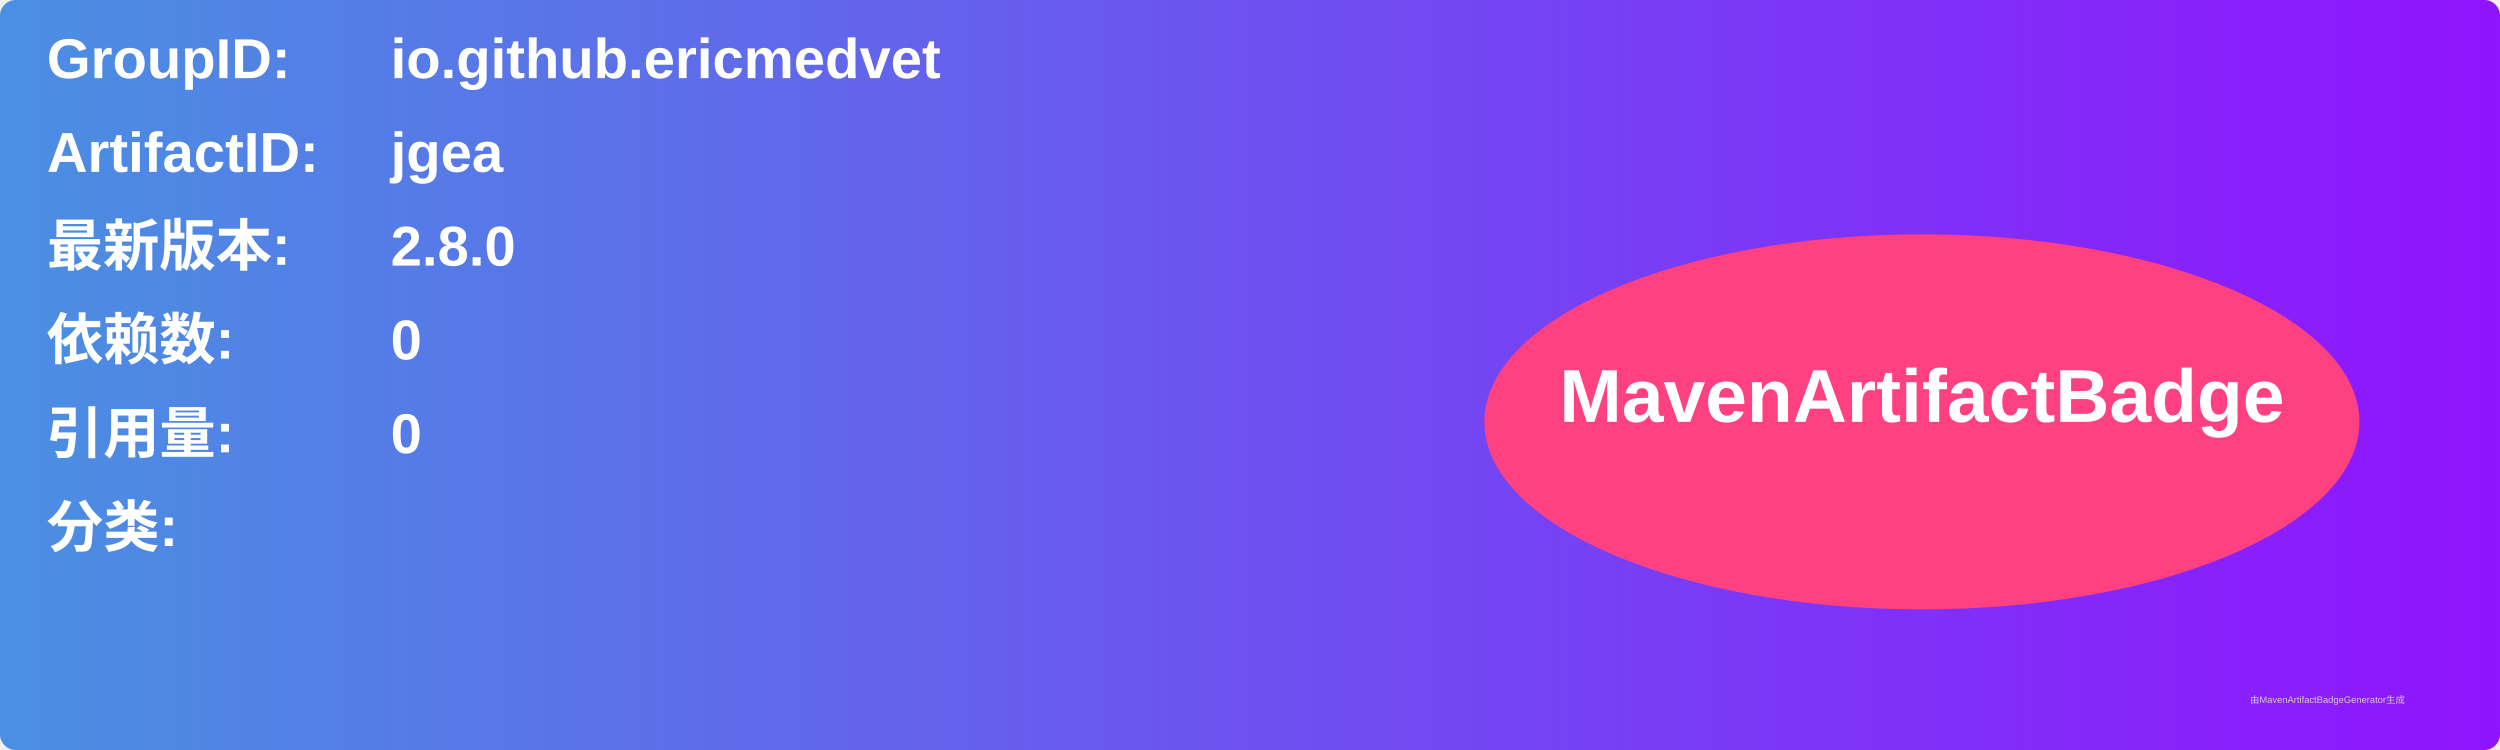
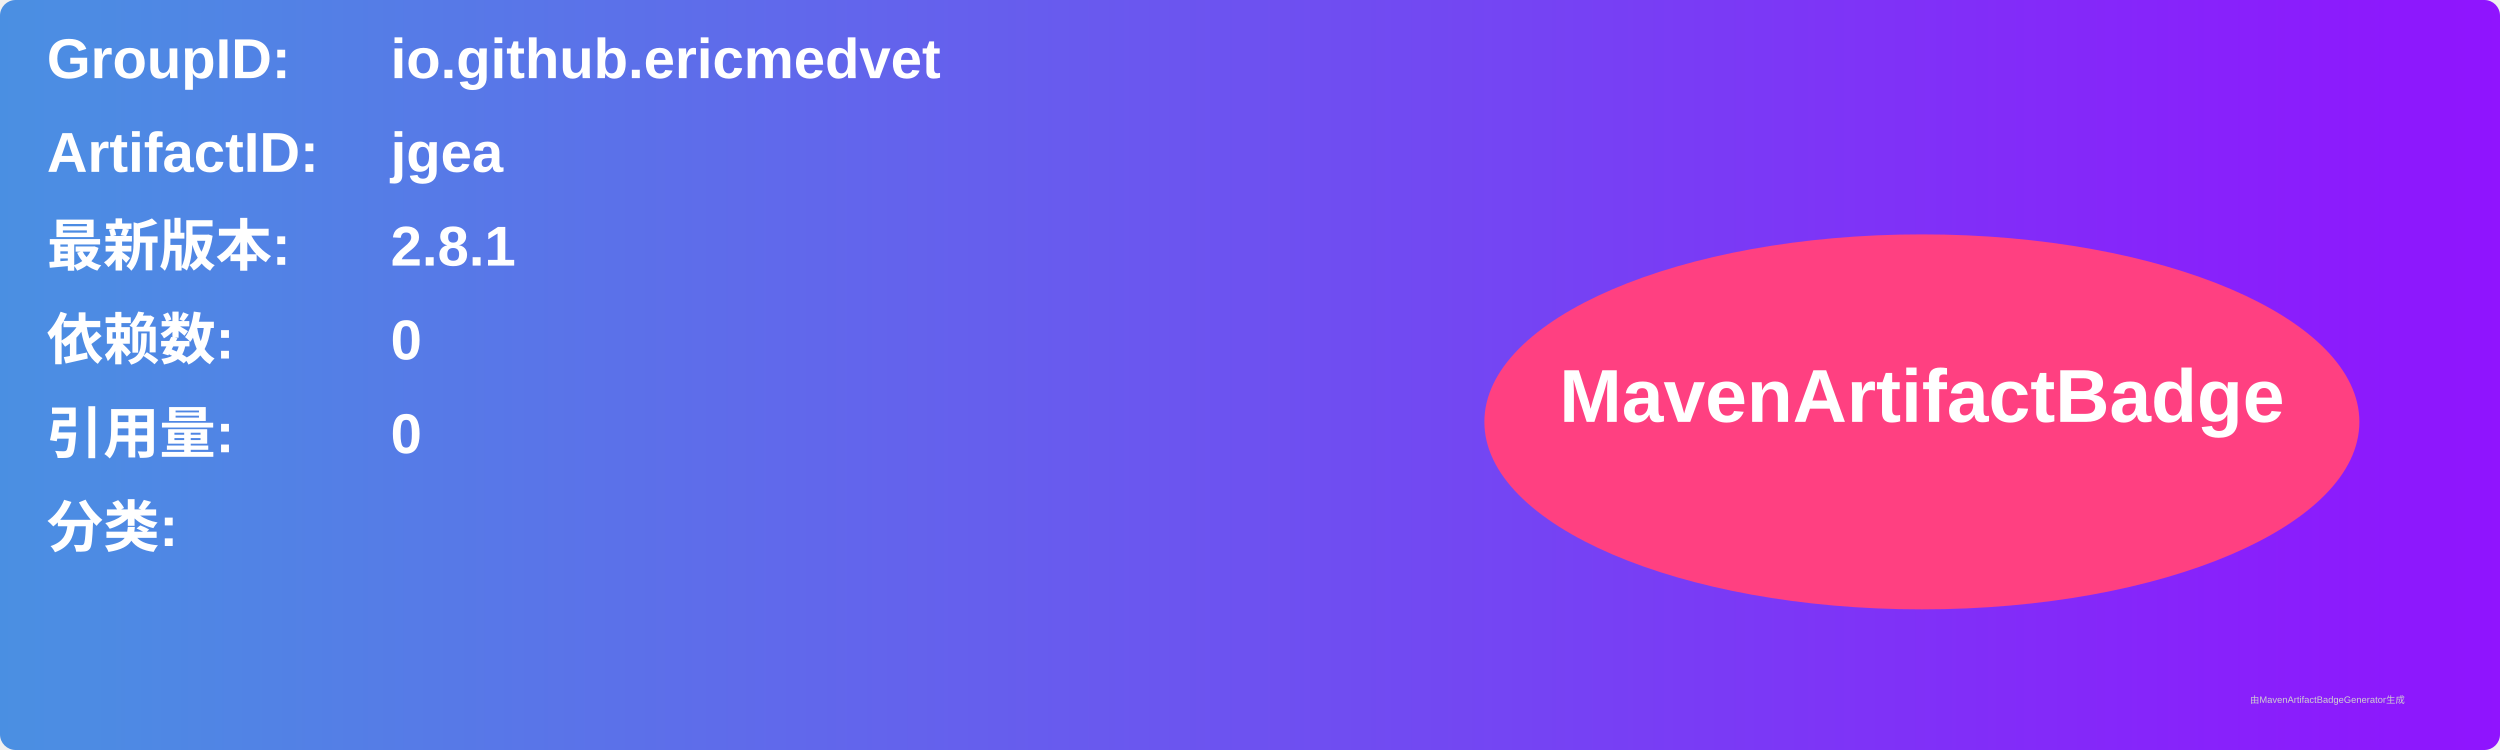
<svg xmlns="http://www.w3.org/2000/svg" width="800" height="240" viewBox="0 0 800 240">
  <linearGradient id="grad" x1="0%" y1="0%" x2="100%" y2="0%">
    <stop offset="0%" stop-color="#4a90e2" />
    <stop offset="100%" stop-color="#9013fe" />
  </linearGradient>
  <rect width="100%" height="100%" rx="5" ry="5" fill="url(#grad)" />
  <g transform="translate(15, 15)">
    <text x="0" y="10" font-family="Arial" font-size="18" fill="white" font-weight="bold" width="260">GroupID:</text>
    <text x="110" y="10" font-family="Arial" font-size="18" fill="white" font-weight="bold" width="460">io.github.ericmedvet</text>
    <text x="0" y="40" font-family="Arial" font-size="18" fill="white" font-weight="bold" width="260">ArtifactID:</text>
    <text x="110" y="40" font-family="Arial" font-size="18" fill="white" font-weight="bold" width="460">jgea</text>
    <text x="0" y="70" font-family="Arial" font-size="18" fill="white" font-weight="bold">最新版本:</text>
    <text x="110" y="70" font-family="Arial" font-size="18" fill="white" font-weight="bold">
-       <tspan font-weight="bold">2.8.0</tspan>
+       <tspan font-weight="bold">2.8.1</tspan>
    </text>
    <text x="0" y="100" font-family="Arial" font-size="18" fill="white" font-weight="bold">依赖数: </text>
    <text x="110" y="100" font-family="Arial" font-size="18" fill="white">
      <tspan font-weight="bold">0</tspan>
    </text>
    <text x="0" y="130" font-family="Arial" font-size="18" fill="white" font-weight="bold">引用量: </text>
    <text x="110" y="130" font-family="Arial" font-size="18" fill="white">
      <tspan font-weight="bold">0</tspan>
    </text>
    <text x="0" y="160" font-family="Arial" font-size="18" fill="white" font-weight="bold">分类:</text>
    <text x="10" y="190" font-family="Arial" font-size="10" fill="white">
      <tspan font-weight="bold" />
    </text>
    <ellipse cx="600" cy="120" rx="140" ry="60" fill="#ff4081" />
    <text x="600" y="120" text-anchor="middle" font-family="Arial" font-size="24" fill="white" font-weight="bold">MavenArtifactBadge</text>
  </g>
  <text x="720" y="225" font-family="Arial" font-size="3" fill="#d0d0d0">由MavenArtifactBadgeGenerator生成</text>
</svg>
